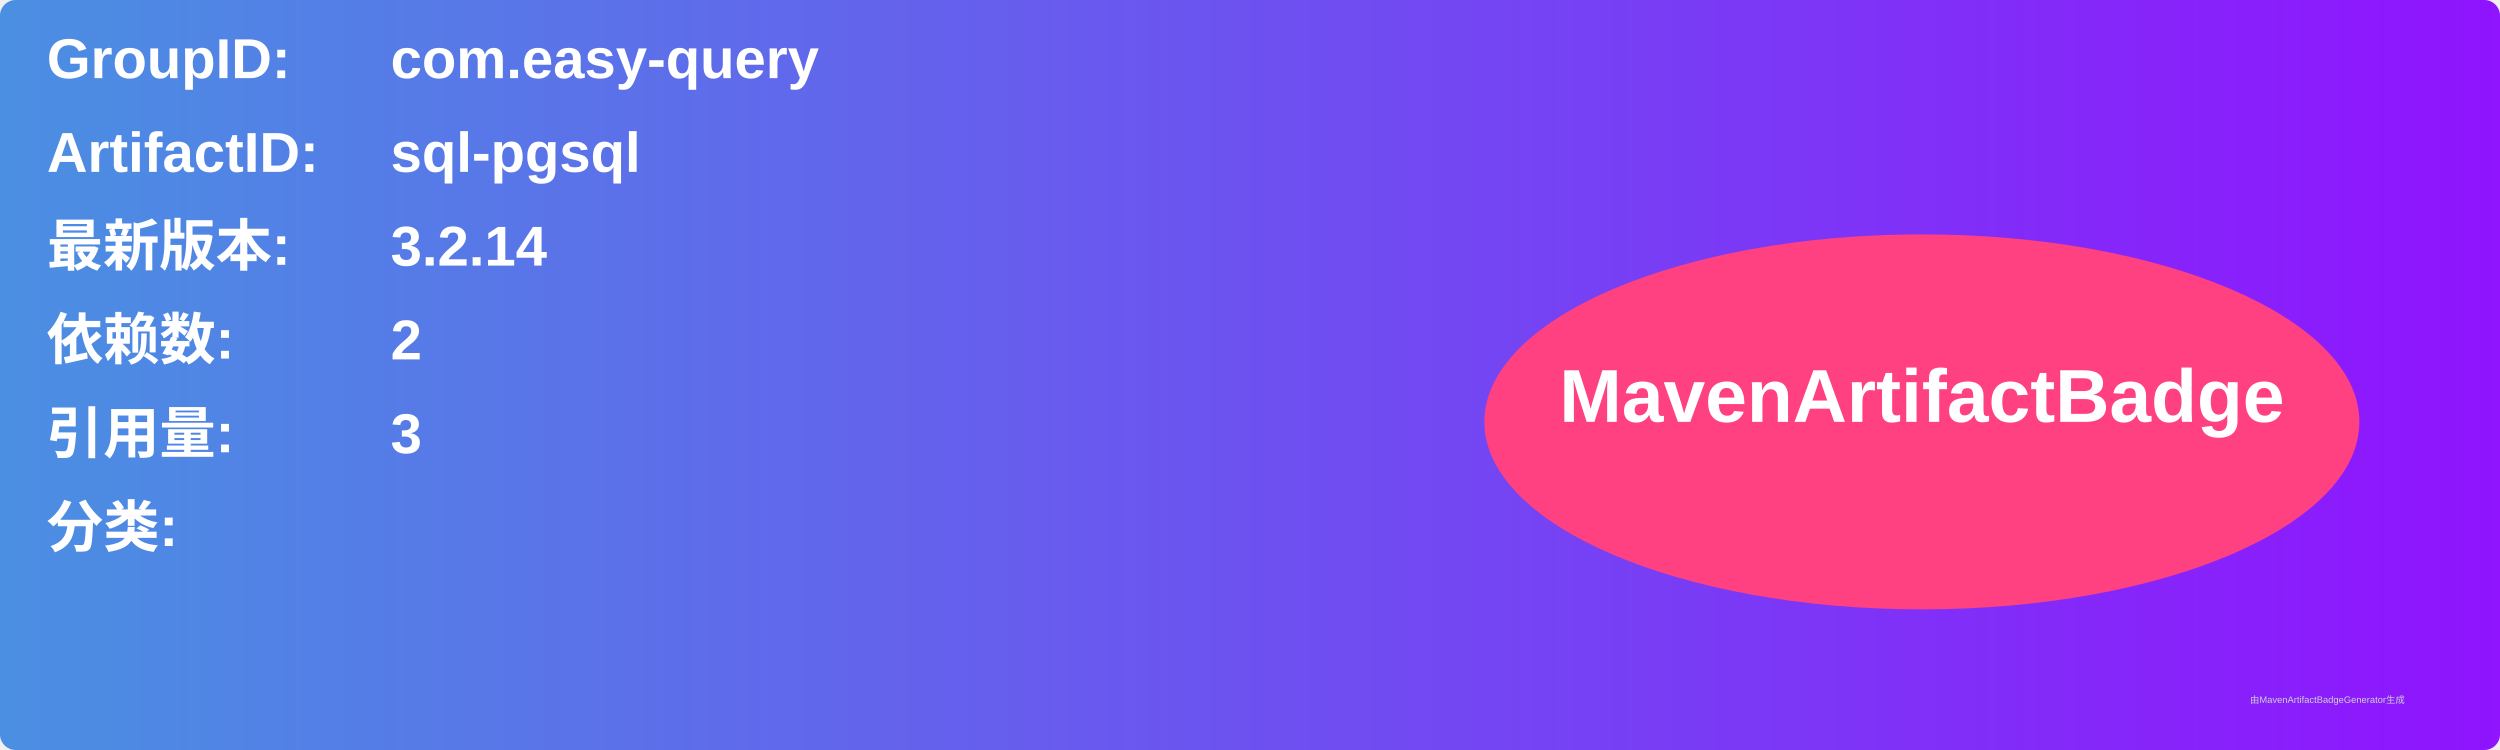
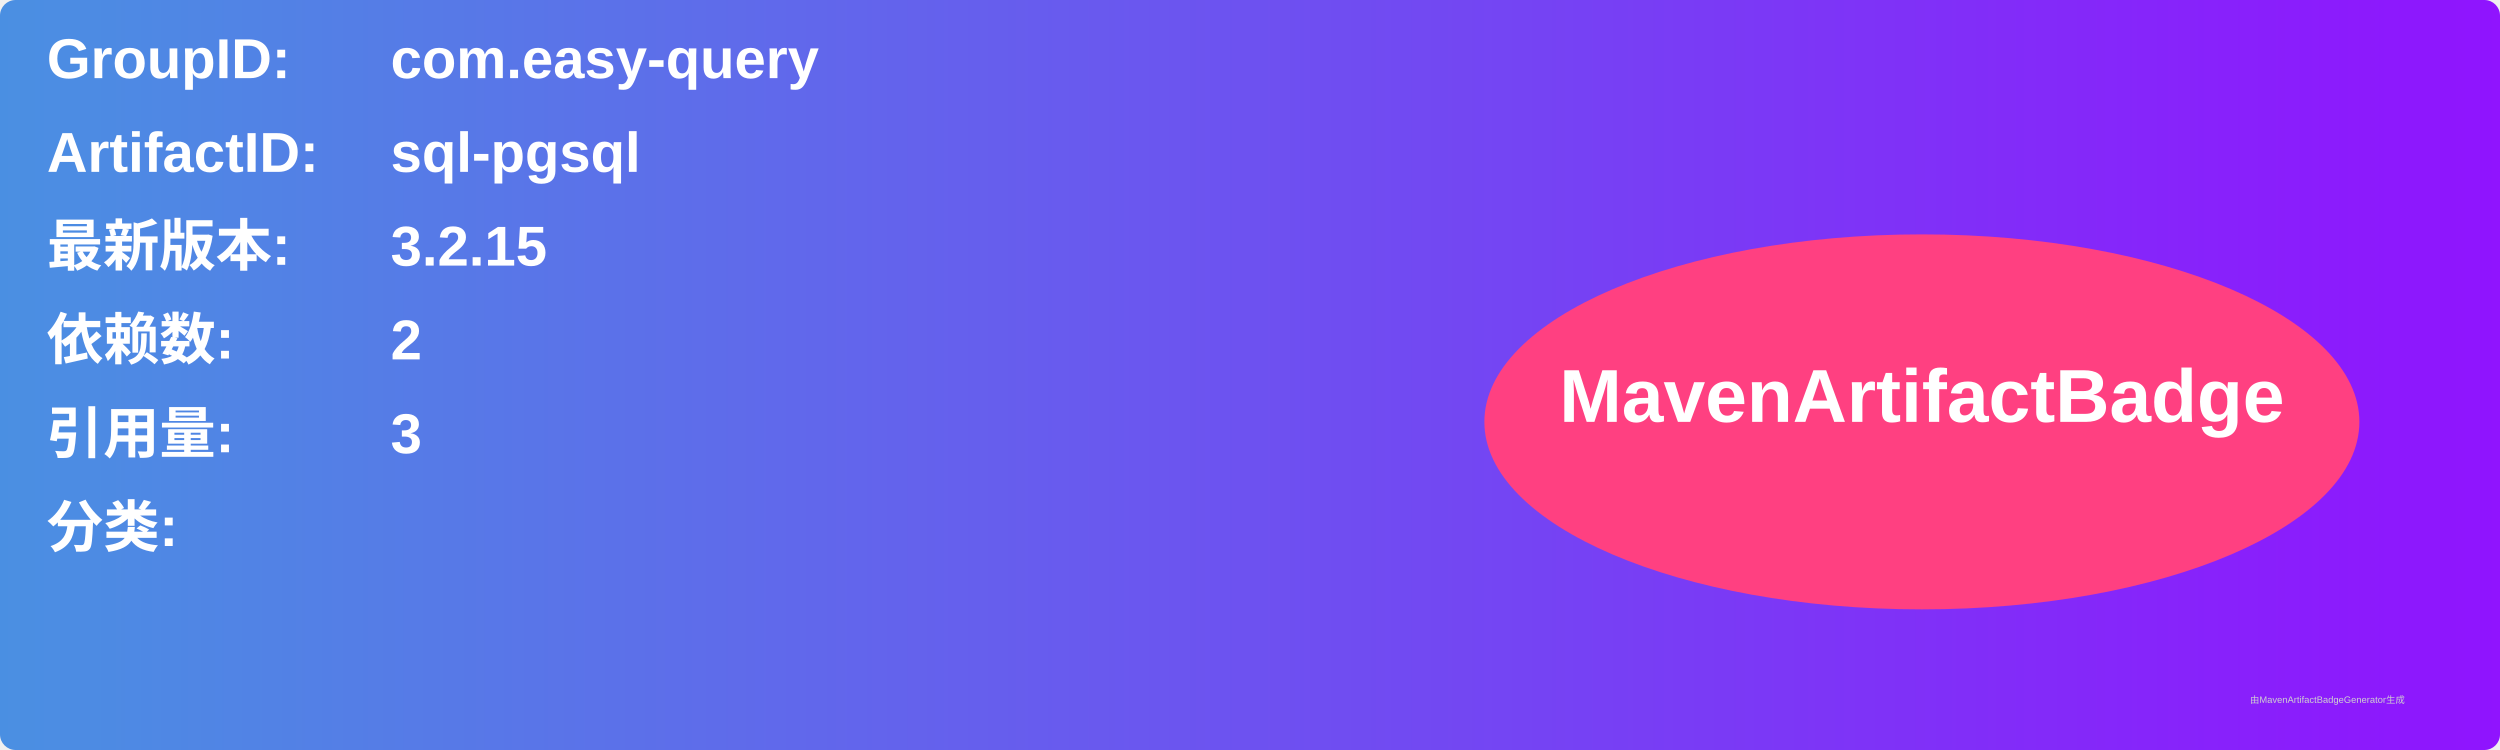
<svg xmlns="http://www.w3.org/2000/svg" width="800" height="240" viewBox="0 0 800 240">
  <linearGradient id="grad" x1="0%" y1="0%" x2="100%" y2="0%">
    <stop offset="0%" stop-color="#4a90e2" />
    <stop offset="100%" stop-color="#9013fe" />
  </linearGradient>
  <rect width="100%" height="100%" rx="5" ry="5" fill="url(#grad)" />
  <g transform="translate(15, 15)">
    <text x="0" y="10" font-family="Arial" font-size="18" fill="white" font-weight="bold" width="260">GroupID:</text>
    <text x="110" y="10" font-family="Arial" font-size="18" fill="white" font-weight="bold" width="460">com.easy-query</text>
    <text x="0" y="40" font-family="Arial" font-size="18" fill="white" font-weight="bold" width="260">ArtifactID:</text>
    <text x="110" y="40" font-family="Arial" font-size="18" fill="white" font-weight="bold" width="460">sql-pgsql</text>
    <text x="0" y="70" font-family="Arial" font-size="18" fill="white" font-weight="bold">最新版本:</text>
    <text x="110" y="70" font-family="Arial" font-size="18" fill="white" font-weight="bold">
-       <tspan font-weight="bold">3.2.14</tspan>
+       <tspan font-weight="bold">3.2.15</tspan>
    </text>
    <text x="0" y="100" font-family="Arial" font-size="18" fill="white" font-weight="bold">依赖数: </text>
    <text x="110" y="100" font-family="Arial" font-size="18" fill="white">
      <tspan font-weight="bold">2</tspan>
    </text>
    <text x="0" y="130" font-family="Arial" font-size="18" fill="white" font-weight="bold">引用量: </text>
    <text x="110" y="130" font-family="Arial" font-size="18" fill="white">
      <tspan font-weight="bold">3</tspan>
    </text>
    <text x="0" y="160" font-family="Arial" font-size="18" fill="white" font-weight="bold">分类:</text>
    <text x="10" y="190" font-family="Arial" font-size="10" fill="white">
      <tspan font-weight="bold" />
    </text>
    <ellipse cx="600" cy="120" rx="140" ry="60" fill="#ff4081" />
    <text x="600" y="120" text-anchor="middle" font-family="Arial" font-size="24" fill="white" font-weight="bold">MavenArtifactBadge</text>
  </g>
  <text x="720" y="225" font-family="Arial" font-size="3" fill="#d0d0d0">由MavenArtifactBadgeGenerator生成</text>
</svg>
